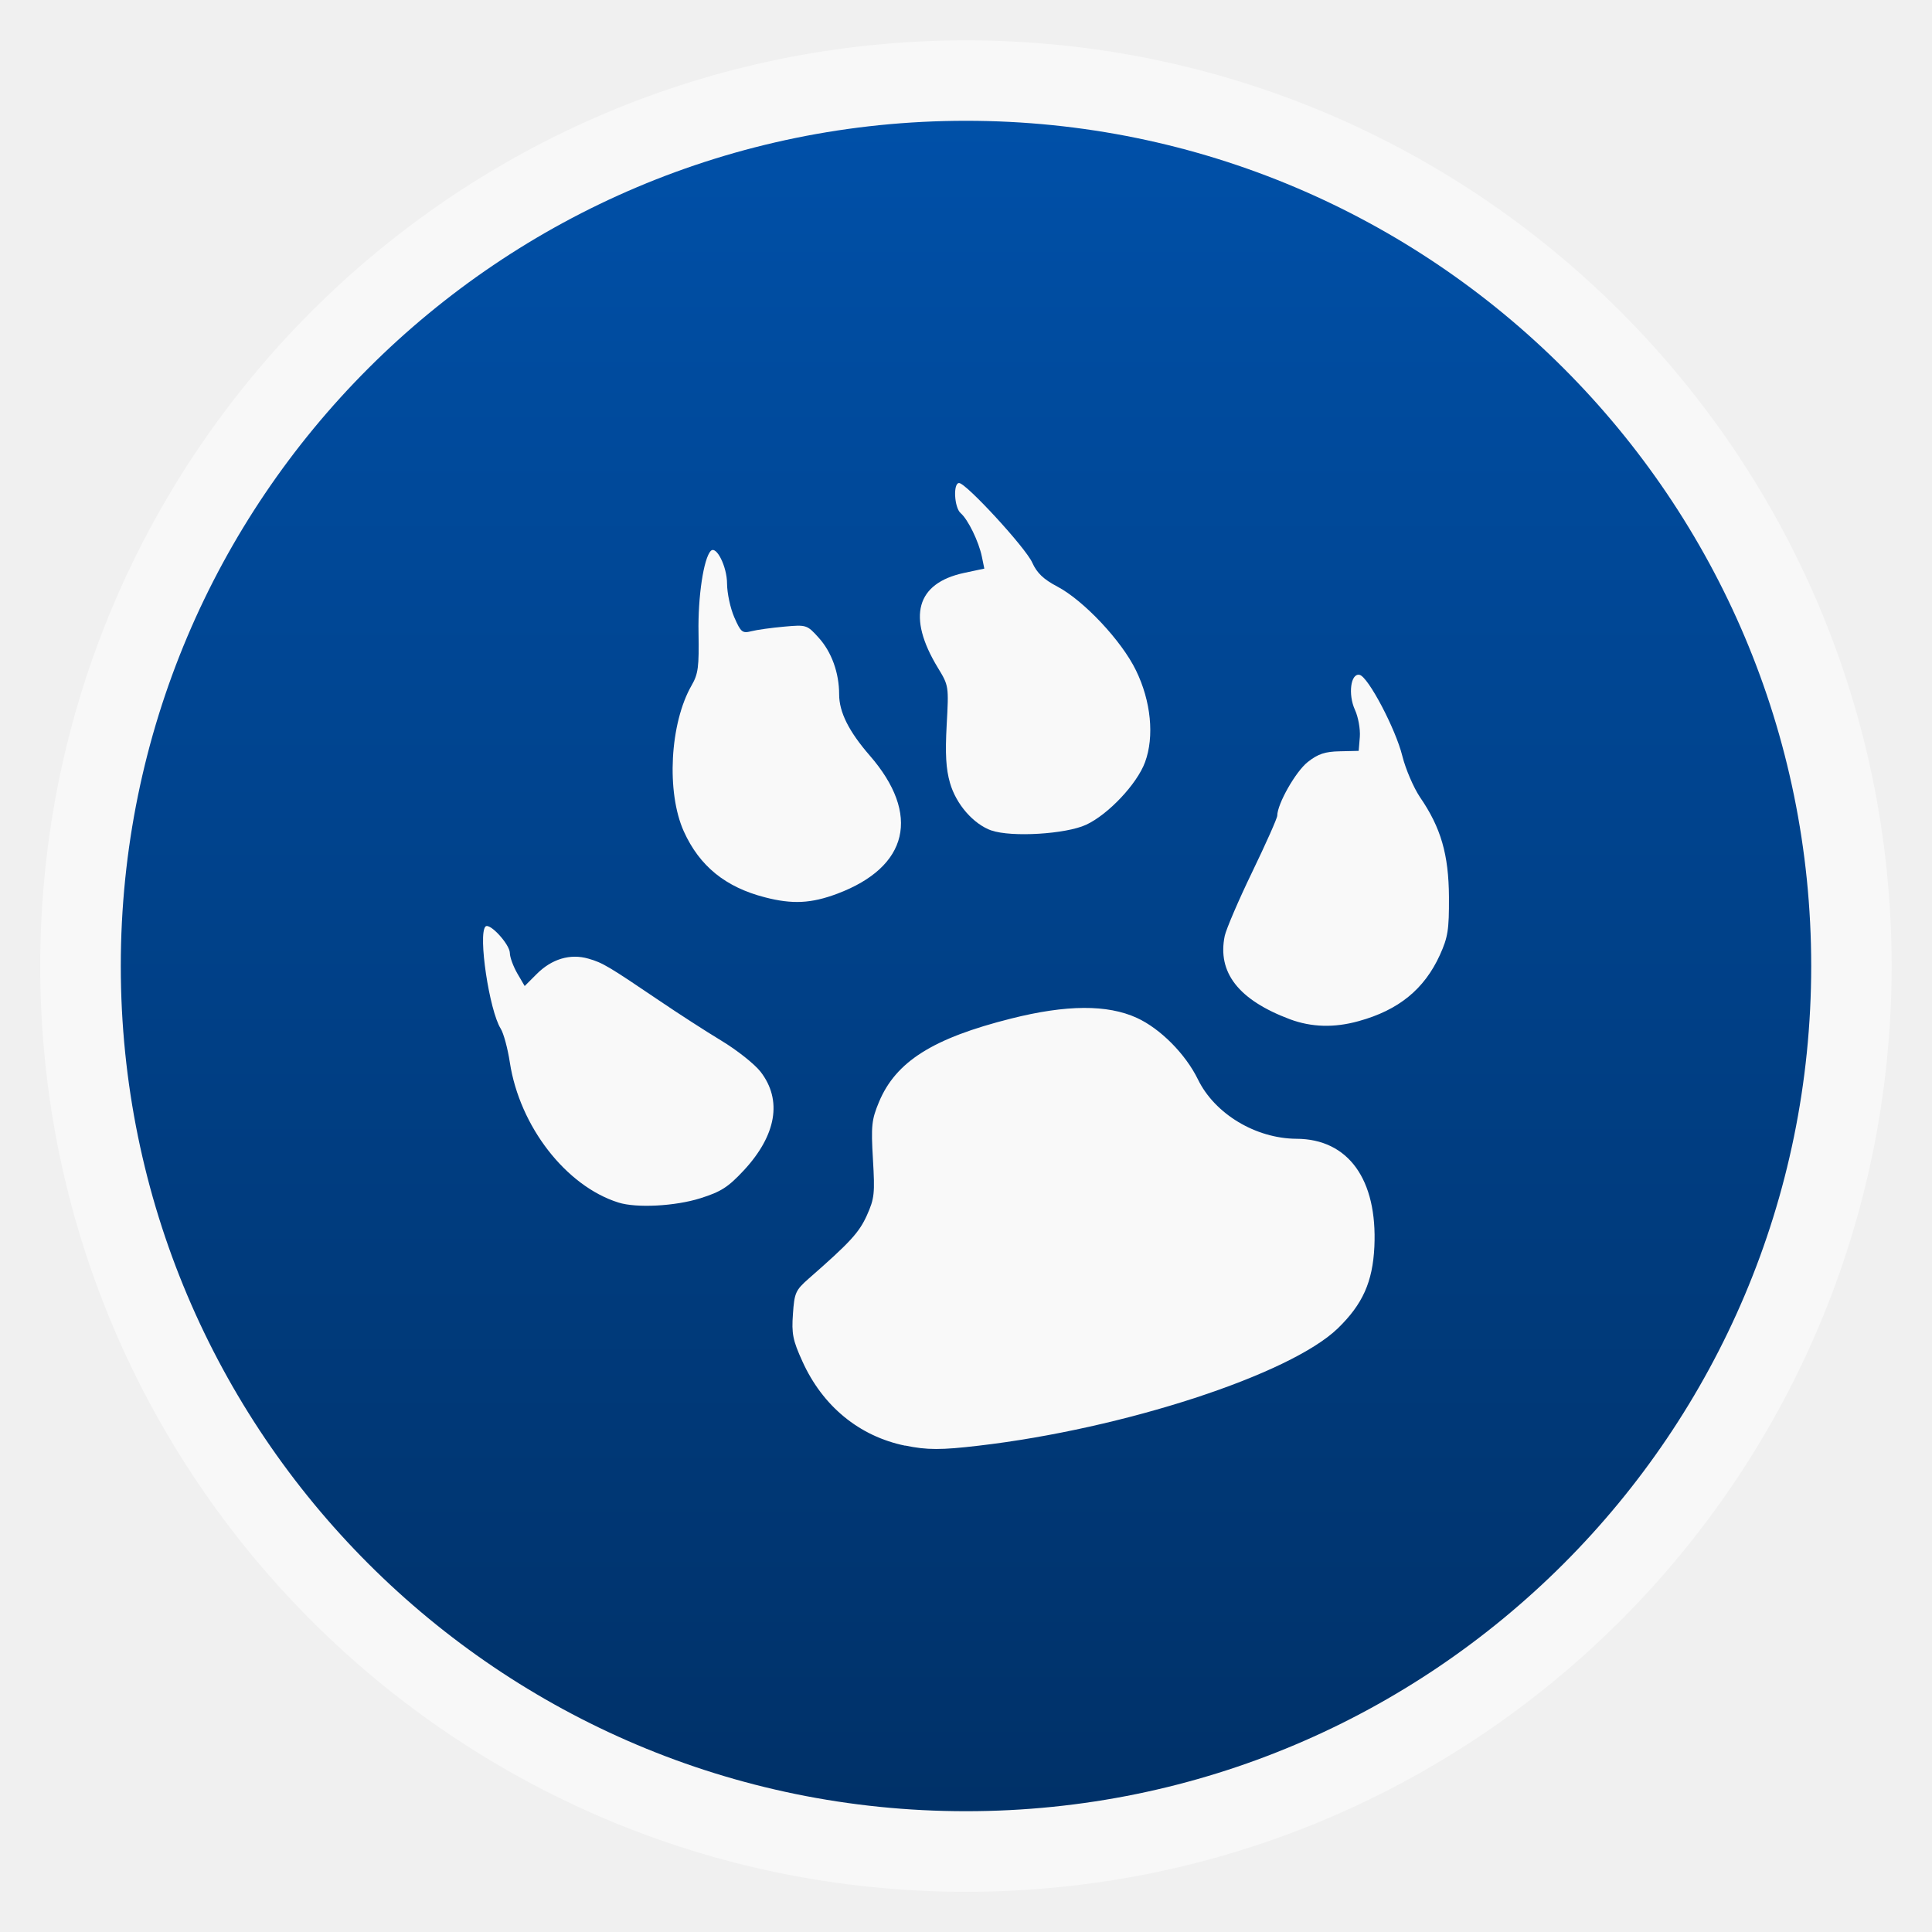
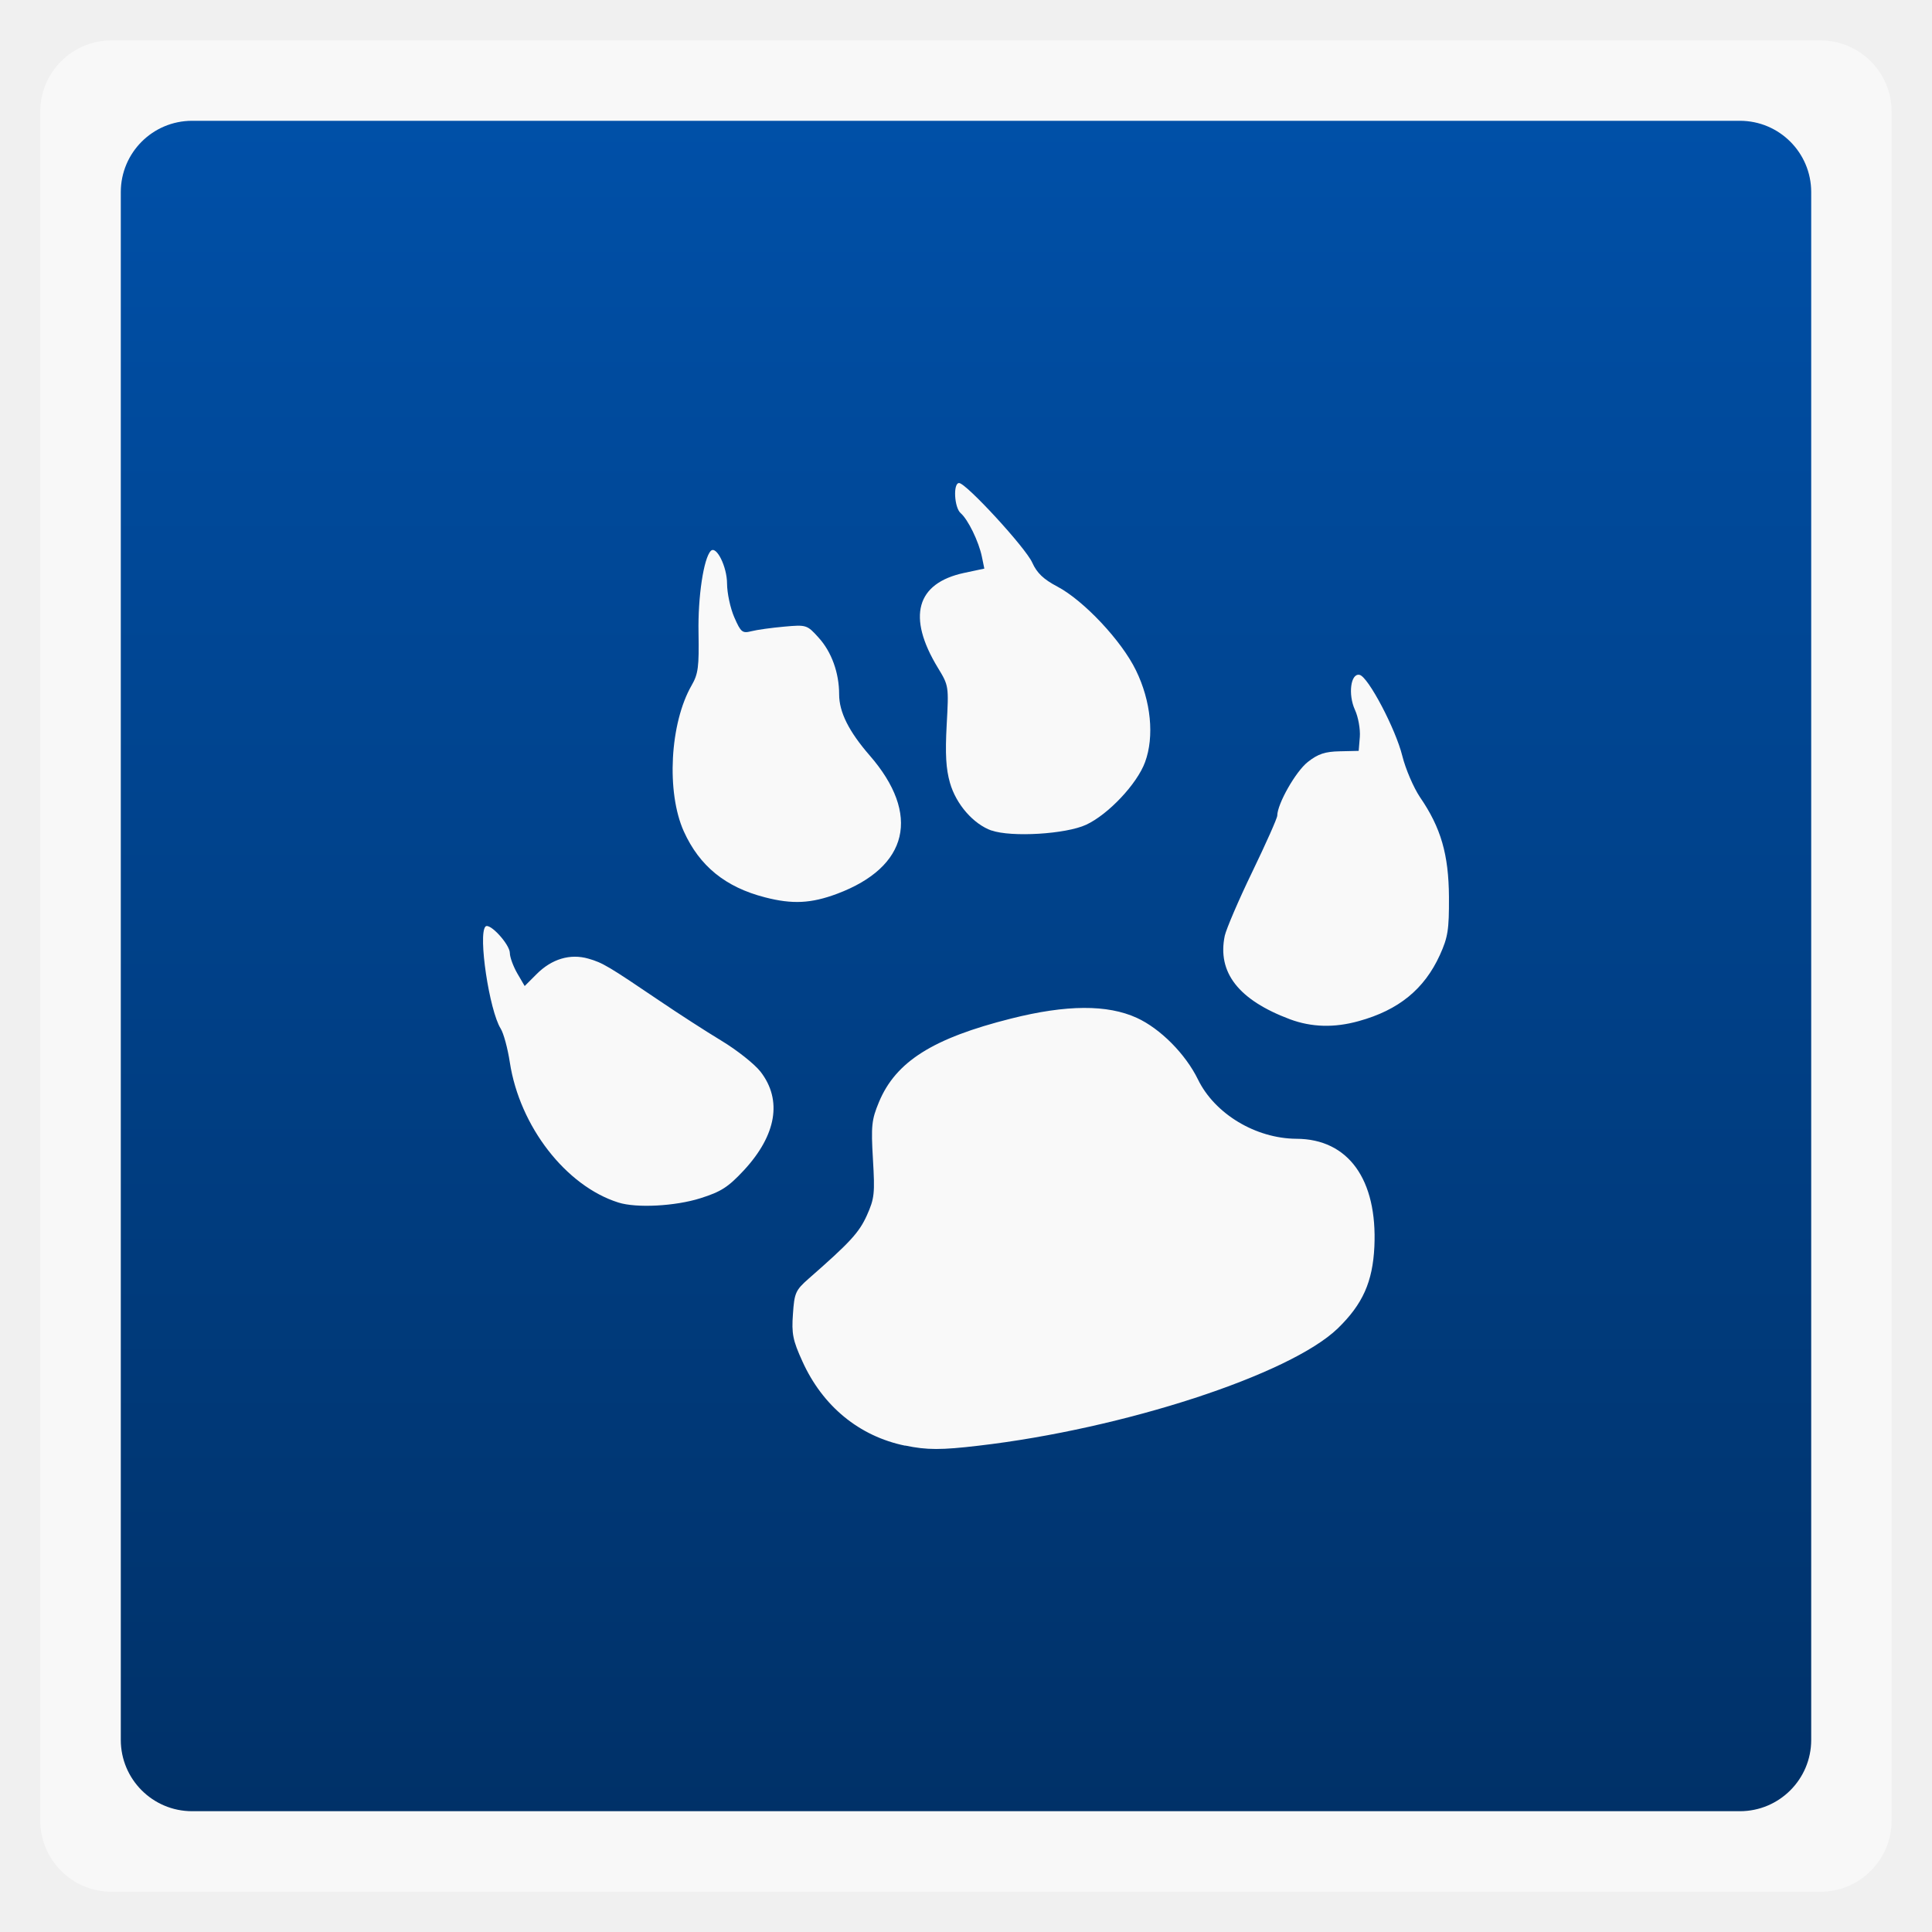
<svg xmlns="http://www.w3.org/2000/svg" xmlns:xlink="http://www.w3.org/1999/xlink" width="48" viewBox="0 0 13.547 13.547" height="48">
  <defs>
    <linearGradient id="0">
      <stop stop-color="#003168" />
      <stop offset="1" stop-color="#0050a8" />
    </linearGradient>
    <linearGradient xlink:href="#0" id="1" gradientUnits="userSpaceOnUse" gradientTransform="matrix(1.10525,0,0,1.10525,-134.2789,-295.7621)" y1="279.1" x2="0" y2="268.33" />
  </defs>
-   <rect height="12.982" rx="6.491" y="0.283" x="0.282" width="12.982" opacity="0.5" fill="#ffffff" fill-rule="evenodd" />
-   <rect height="11.853" rx="5.926" y="0.847" x="0.847" width="11.853" fill="url(#1)" fill-rule="evenodd" />
+   <rect height="12.982" rx="0.5" y="0.283" x="0.282" width="12.982" opacity="0.5" fill="#ffffff" fill-rule="evenodd" />
+   <rect height="11.853" rx="0.5" y="0.847" x="0.847" width="11.853" fill="url(#1)" fill-rule="evenodd" />
  <path d="M 6.347,10.137 C 6.025,10.071 5.768,9.86 5.626,9.545 5.559,9.398 5.55,9.351 5.56,9.214 5.57,9.066 5.578,9.047 5.67,8.966 5.96,8.712 6.023,8.644 6.078,8.523 6.132,8.403 6.135,8.368 6.121,8.129 6.107,7.893 6.112,7.851 6.163,7.728 6.281,7.444 6.541,7.28 7.09,7.142 7.479,7.044 7.765,7.043 7.971,7.137 8.137,7.213 8.313,7.391 8.4,7.569 8.518,7.811 8.805,7.983 9.09,7.985 9.454,7.986 9.659,8.27 9.637,8.742 9.625,8.989 9.555,9.145 9.381,9.314 9.047,9.638 7.878,10.019 6.862,10.137 6.6,10.168 6.499,10.168 6.347,10.136 z M 4.336,8.432 C 3.968,8.316 3.644,7.898 3.575,7.45 3.56,7.351 3.531,7.245 3.511,7.213 3.431,7.086 3.351,6.552 3.404,6.497 c 0.029,-0.03 0.17,0.124 0.171,0.185 5.07e-5,0.03 0.024,0.094 0.052,0.143 l 0.052,0.089 0.083,-0.083 C 3.868,6.724 3.998,6.685 4.126,6.722 c 0.101,0.029 0.139,0.052 0.504,0.299 0.124,0.084 0.317,0.209 0.428,0.276 0.111,0.067 0.234,0.165 0.275,0.218 0.153,0.198 0.112,0.443 -0.116,0.69 C 5.106,8.324 5.057,8.356 4.911,8.402 4.734,8.458 4.462,8.472 4.336,8.432 z M 9.045,7.147 C 8.685,7.012 8.534,6.819 8.588,6.561 8.599,6.513 8.685,6.311 8.781,6.113 8.877,5.914 8.956,5.737 8.956,5.719 8.957,5.636 9.085,5.41 9.17,5.343 9.242,5.286 9.292,5.27 9.395,5.268 l 0.132,-0.003 0.008,-0.098 c 0.004,-0.054 -0.011,-0.139 -0.034,-0.189 -0.05,-0.109 -0.03,-0.259 0.032,-0.246 0.06,0.012 0.254,0.381 0.3,0.569 0.023,0.092 0.079,0.222 0.124,0.289 0.147,0.214 0.201,0.402 0.203,0.7 10e-4,0.23 -0.007,0.281 -0.064,0.407 C 9.987,6.936 9.807,7.083 9.527,7.16 9.355,7.208 9.196,7.203 9.045,7.147 z M 5.364,6.292 C 5.087,6.221 4.905,6.073 4.795,5.83 4.671,5.555 4.697,5.07 4.85,4.805 c 0.046,-0.08 0.052,-0.129 0.048,-0.368 -0.005,-0.252 0.036,-0.523 0.086,-0.574 0.039,-0.04 0.114,0.111 0.114,0.229 3.386e-4,0.067 0.023,0.173 0.051,0.237 0.046,0.105 0.056,0.113 0.12,0.097 0.038,-0.01 0.141,-0.024 0.229,-0.032 0.156,-0.014 0.161,-0.013 0.242,0.077 0.091,0.1 0.144,0.247 0.144,0.398 0,0.124 0.068,0.26 0.214,0.428 0.36,0.414 0.273,0.782 -0.228,0.97 -0.182,0.068 -0.313,0.075 -0.506,0.025 z M 6.953,5.824 C 6.826,5.779 6.704,5.64 6.661,5.489 6.633,5.391 6.627,5.287 6.638,5.083 6.653,4.811 6.653,4.808 6.576,4.682 6.359,4.325 6.424,4.089 6.761,4.017 l 0.141,-0.03 -0.017,-0.083 C 6.863,3.797 6.788,3.643 6.736,3.598 6.691,3.559 6.682,3.387 6.725,3.387 c 0.049,0 0.467,0.454 0.513,0.558 0.033,0.073 0.079,0.117 0.176,0.168 0.184,0.097 0.45,0.379 0.551,0.587 0.106,0.216 0.13,0.465 0.064,0.644 -0.056,0.153 -0.258,0.367 -0.413,0.439 -0.142,0.066 -0.524,0.089 -0.664,0.04 z" fill="#f9f9f9" />
</svg>
